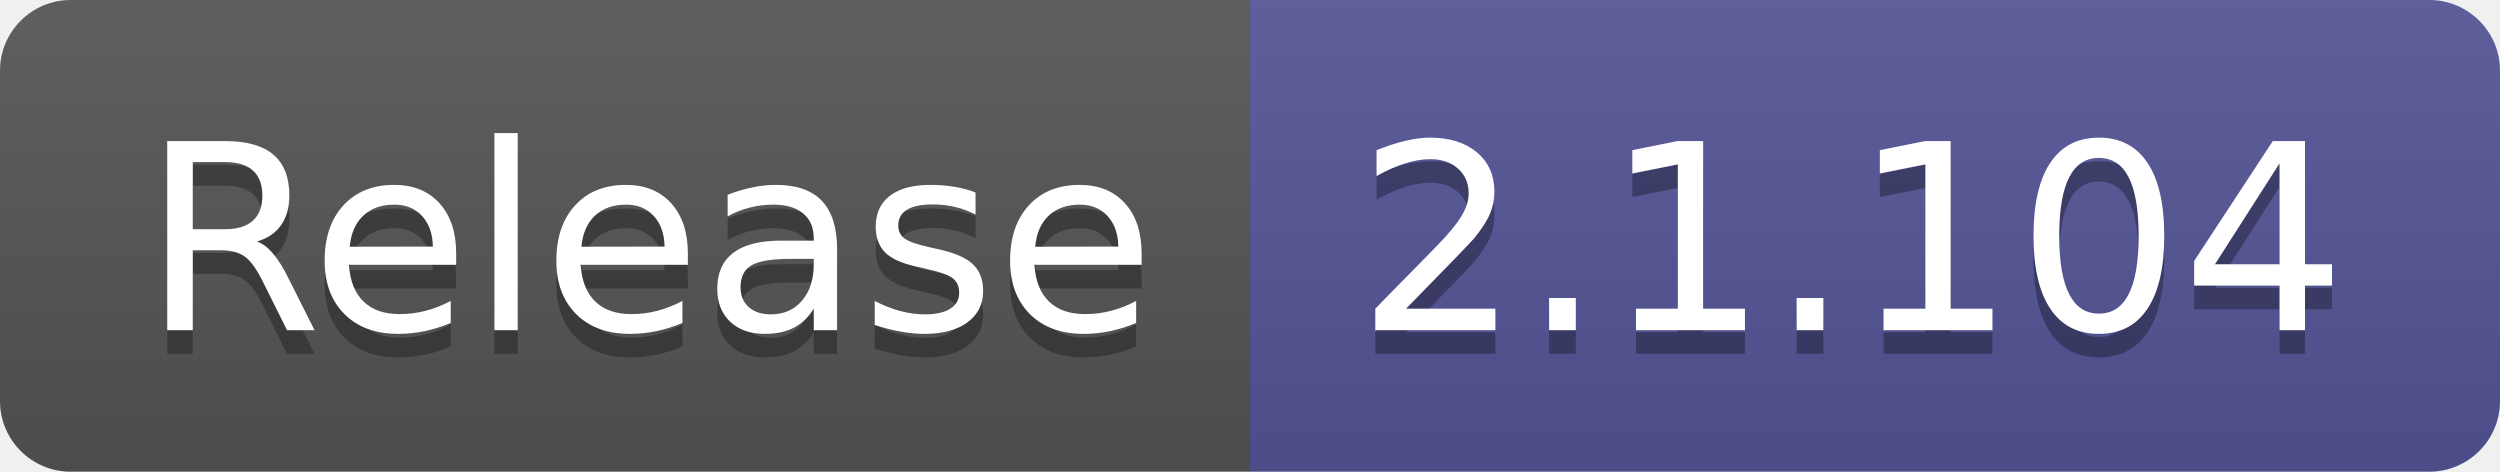
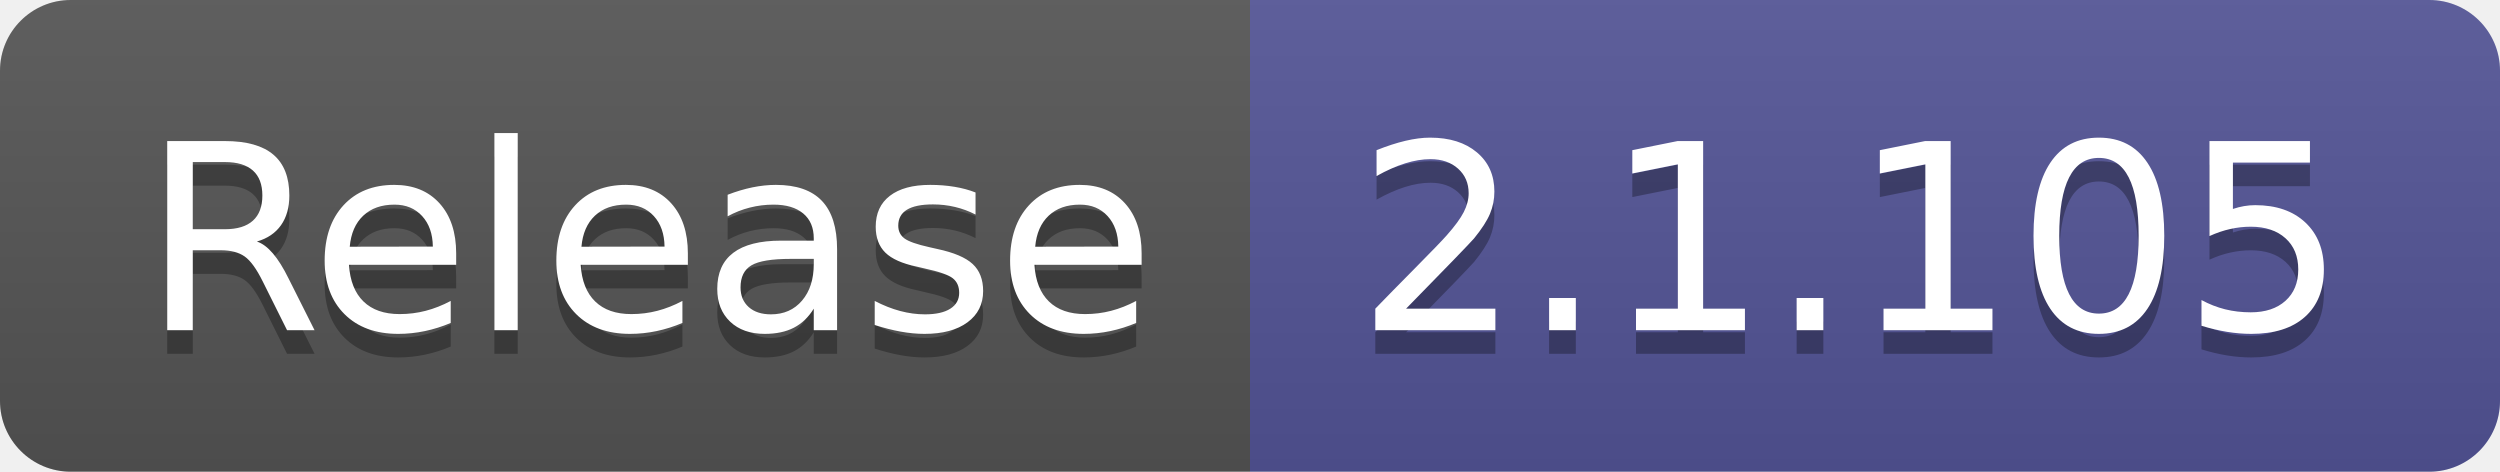
- <svg xmlns="http://www.w3.org/2000/svg" width="106" height="20" role="img" aria-label="Release: 2.1.104">
+ <svg xmlns="http://www.w3.org/2000/svg" width="106" height="20" role="img" aria-label="Release: 2.1.105">
  <linearGradient id="s" x2="0" y2="100%">
    <stop offset="0" stop-color="#bbb" stop-opacity=".1" />
    <stop offset="1" stop-opacity=".1" />
  </linearGradient>
  <clipPath id="r">
    <rect width="106" height="20" rx="3" fill="#fff" />
  </clipPath>
  <g clip-path="url(#r)">
    <rect width="53" height="20" fill="#555" />
    <rect x="53" width="53" height="20" fill="#535597" />
    <rect width="106" height="20" fill="url(#s)" />
  </g>
  <g fill="#fff" text-anchor="middle" font-family="Verdana,Geneva,DejaVu Sans,sans-serif" text-rendering="geometricPrecision" font-size="110">
    <text aria-hidden="true" x="275" y="150" fill="#010101" fill-opacity=".3" transform="scale(.1)" textLength="430">Release</text>
    <text x="275" y="140" transform="scale(.1)" fill="#fff" textLength="430">Release</text>
-     <text aria-hidden="true" x="785" y="150" fill="#010101" fill-opacity=".3" transform="scale(.1)" textLength="430">2.1.104</text>
-     <text x="785" y="140" transform="scale(.1)" fill="#fff" textLength="430">2.1.104</text>
+     <text aria-hidden="true" x="785" y="150" fill="#010101" fill-opacity=".3" transform="scale(.1)" textLength="430">2.1.105</text>
+     <text x="785" y="140" transform="scale(.1)" fill="#fff" textLength="430">2.1.105</text>
  </g>
</svg>
